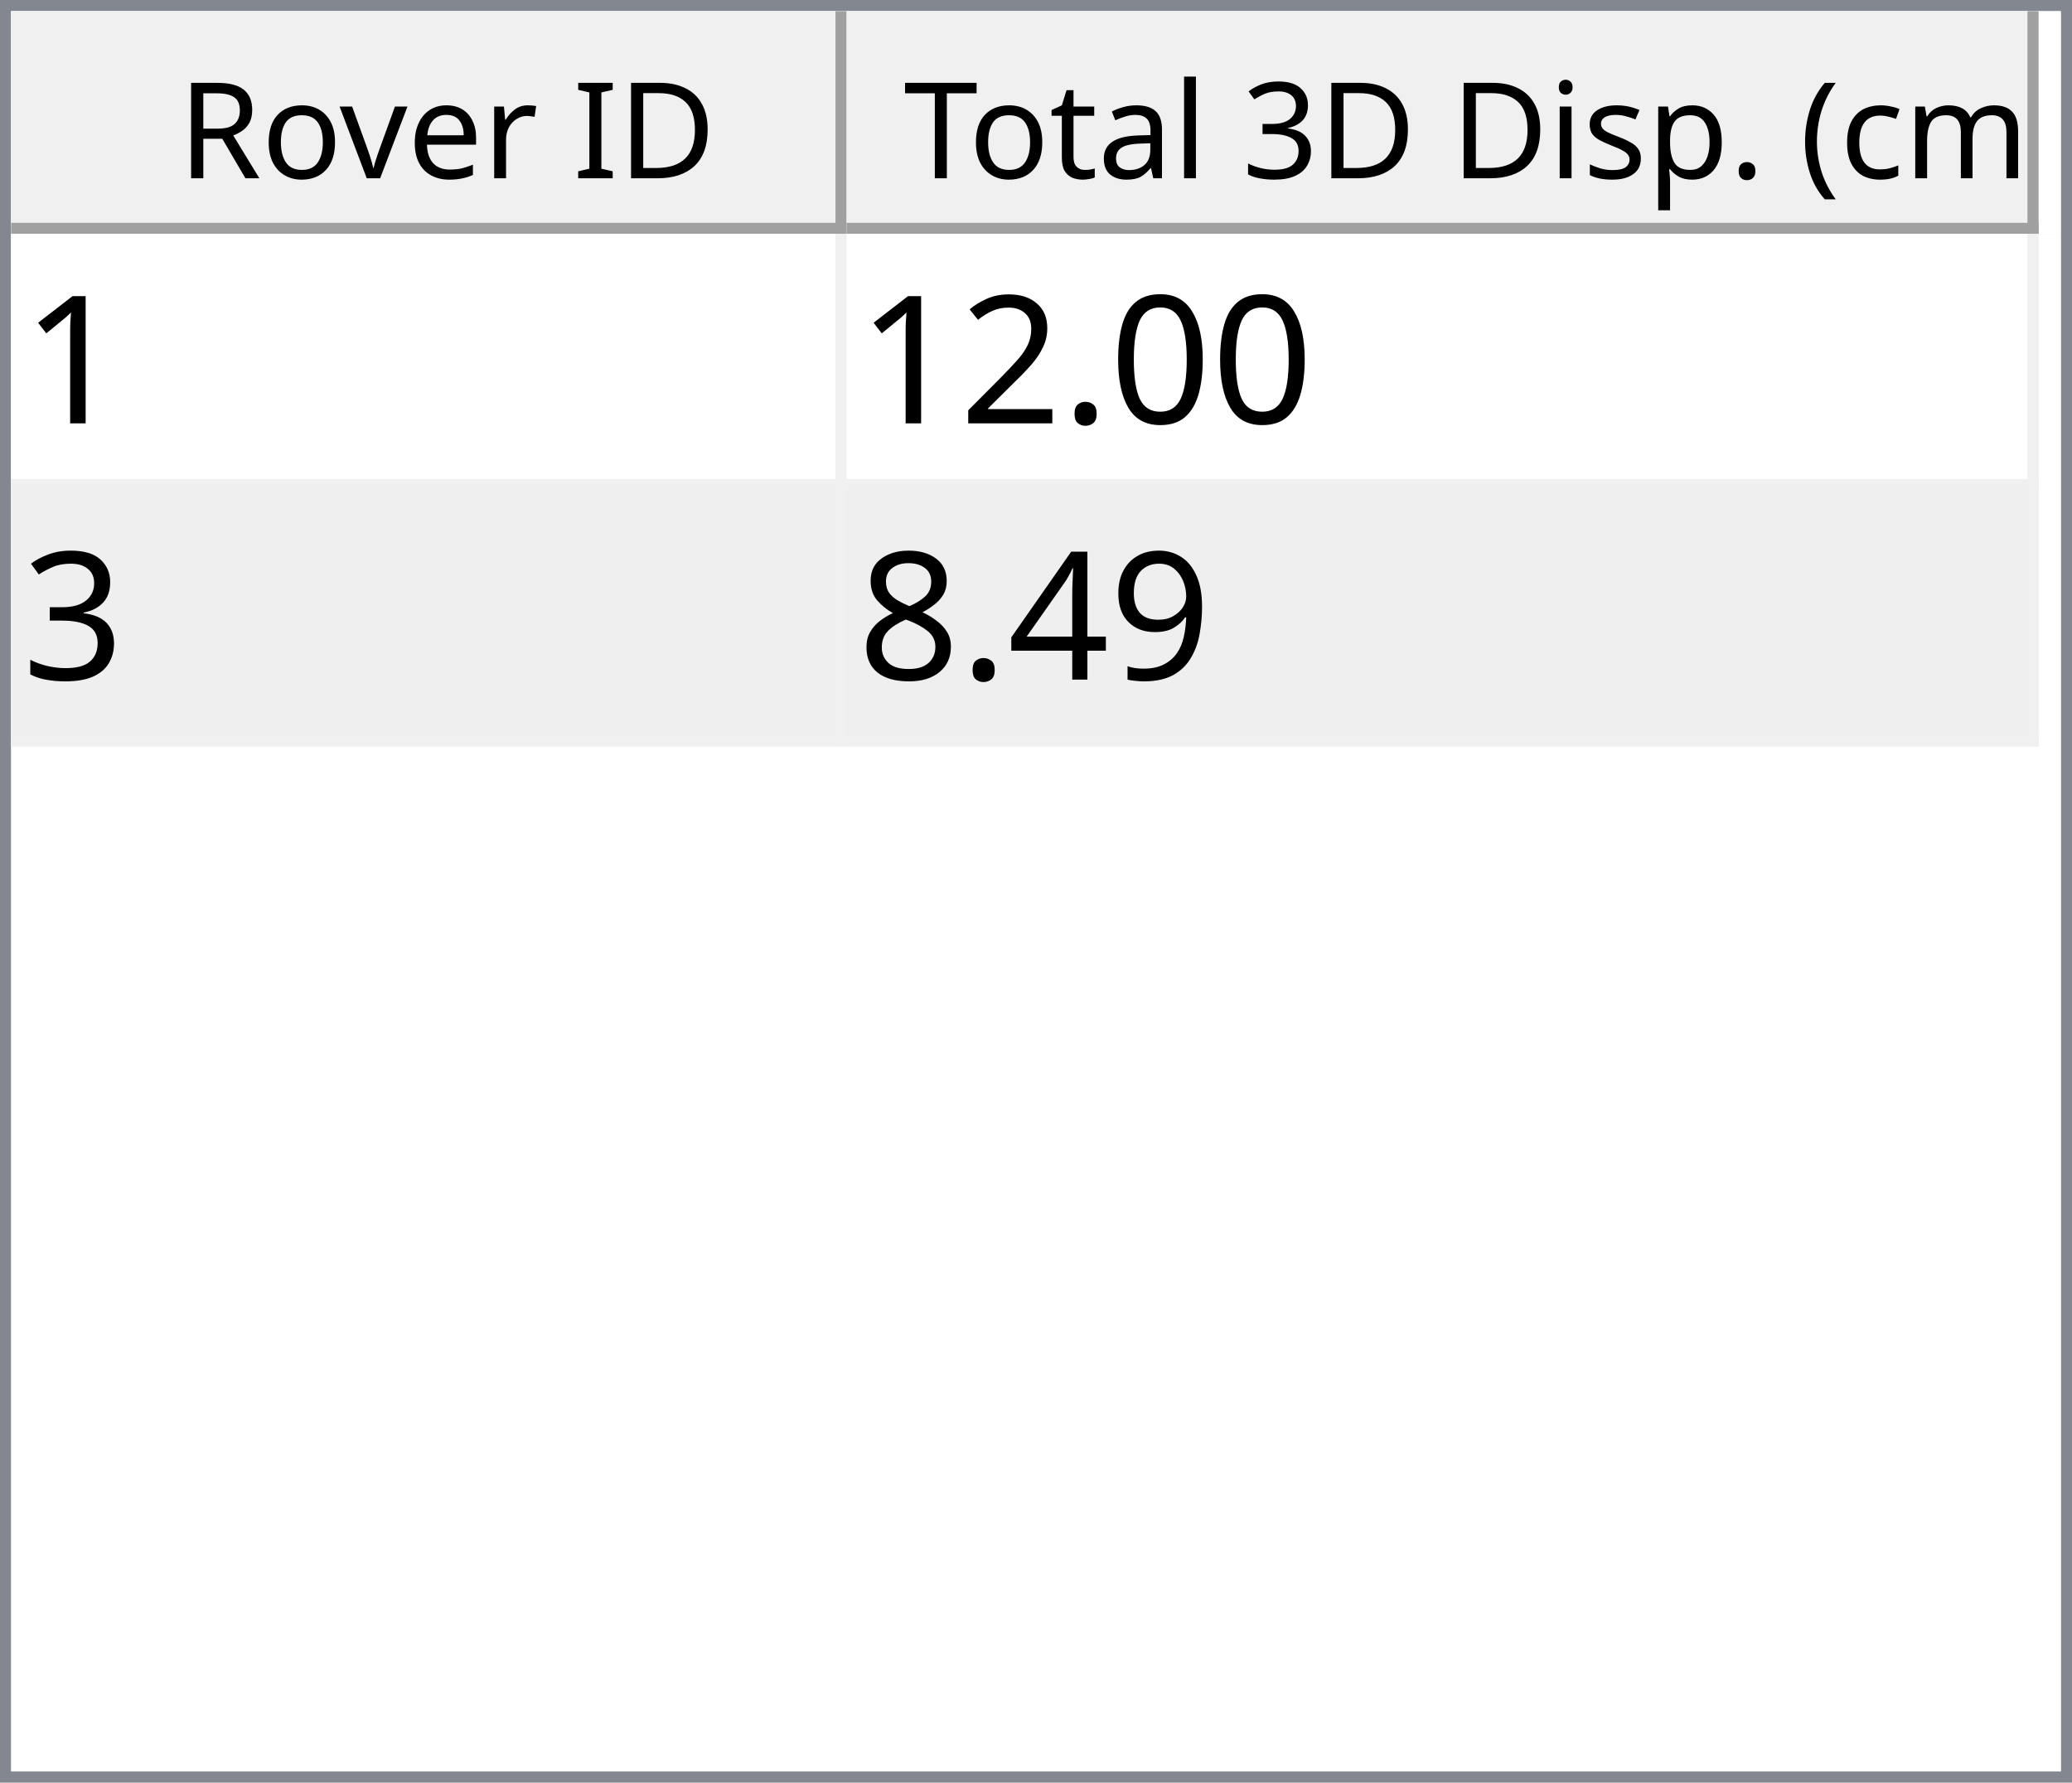
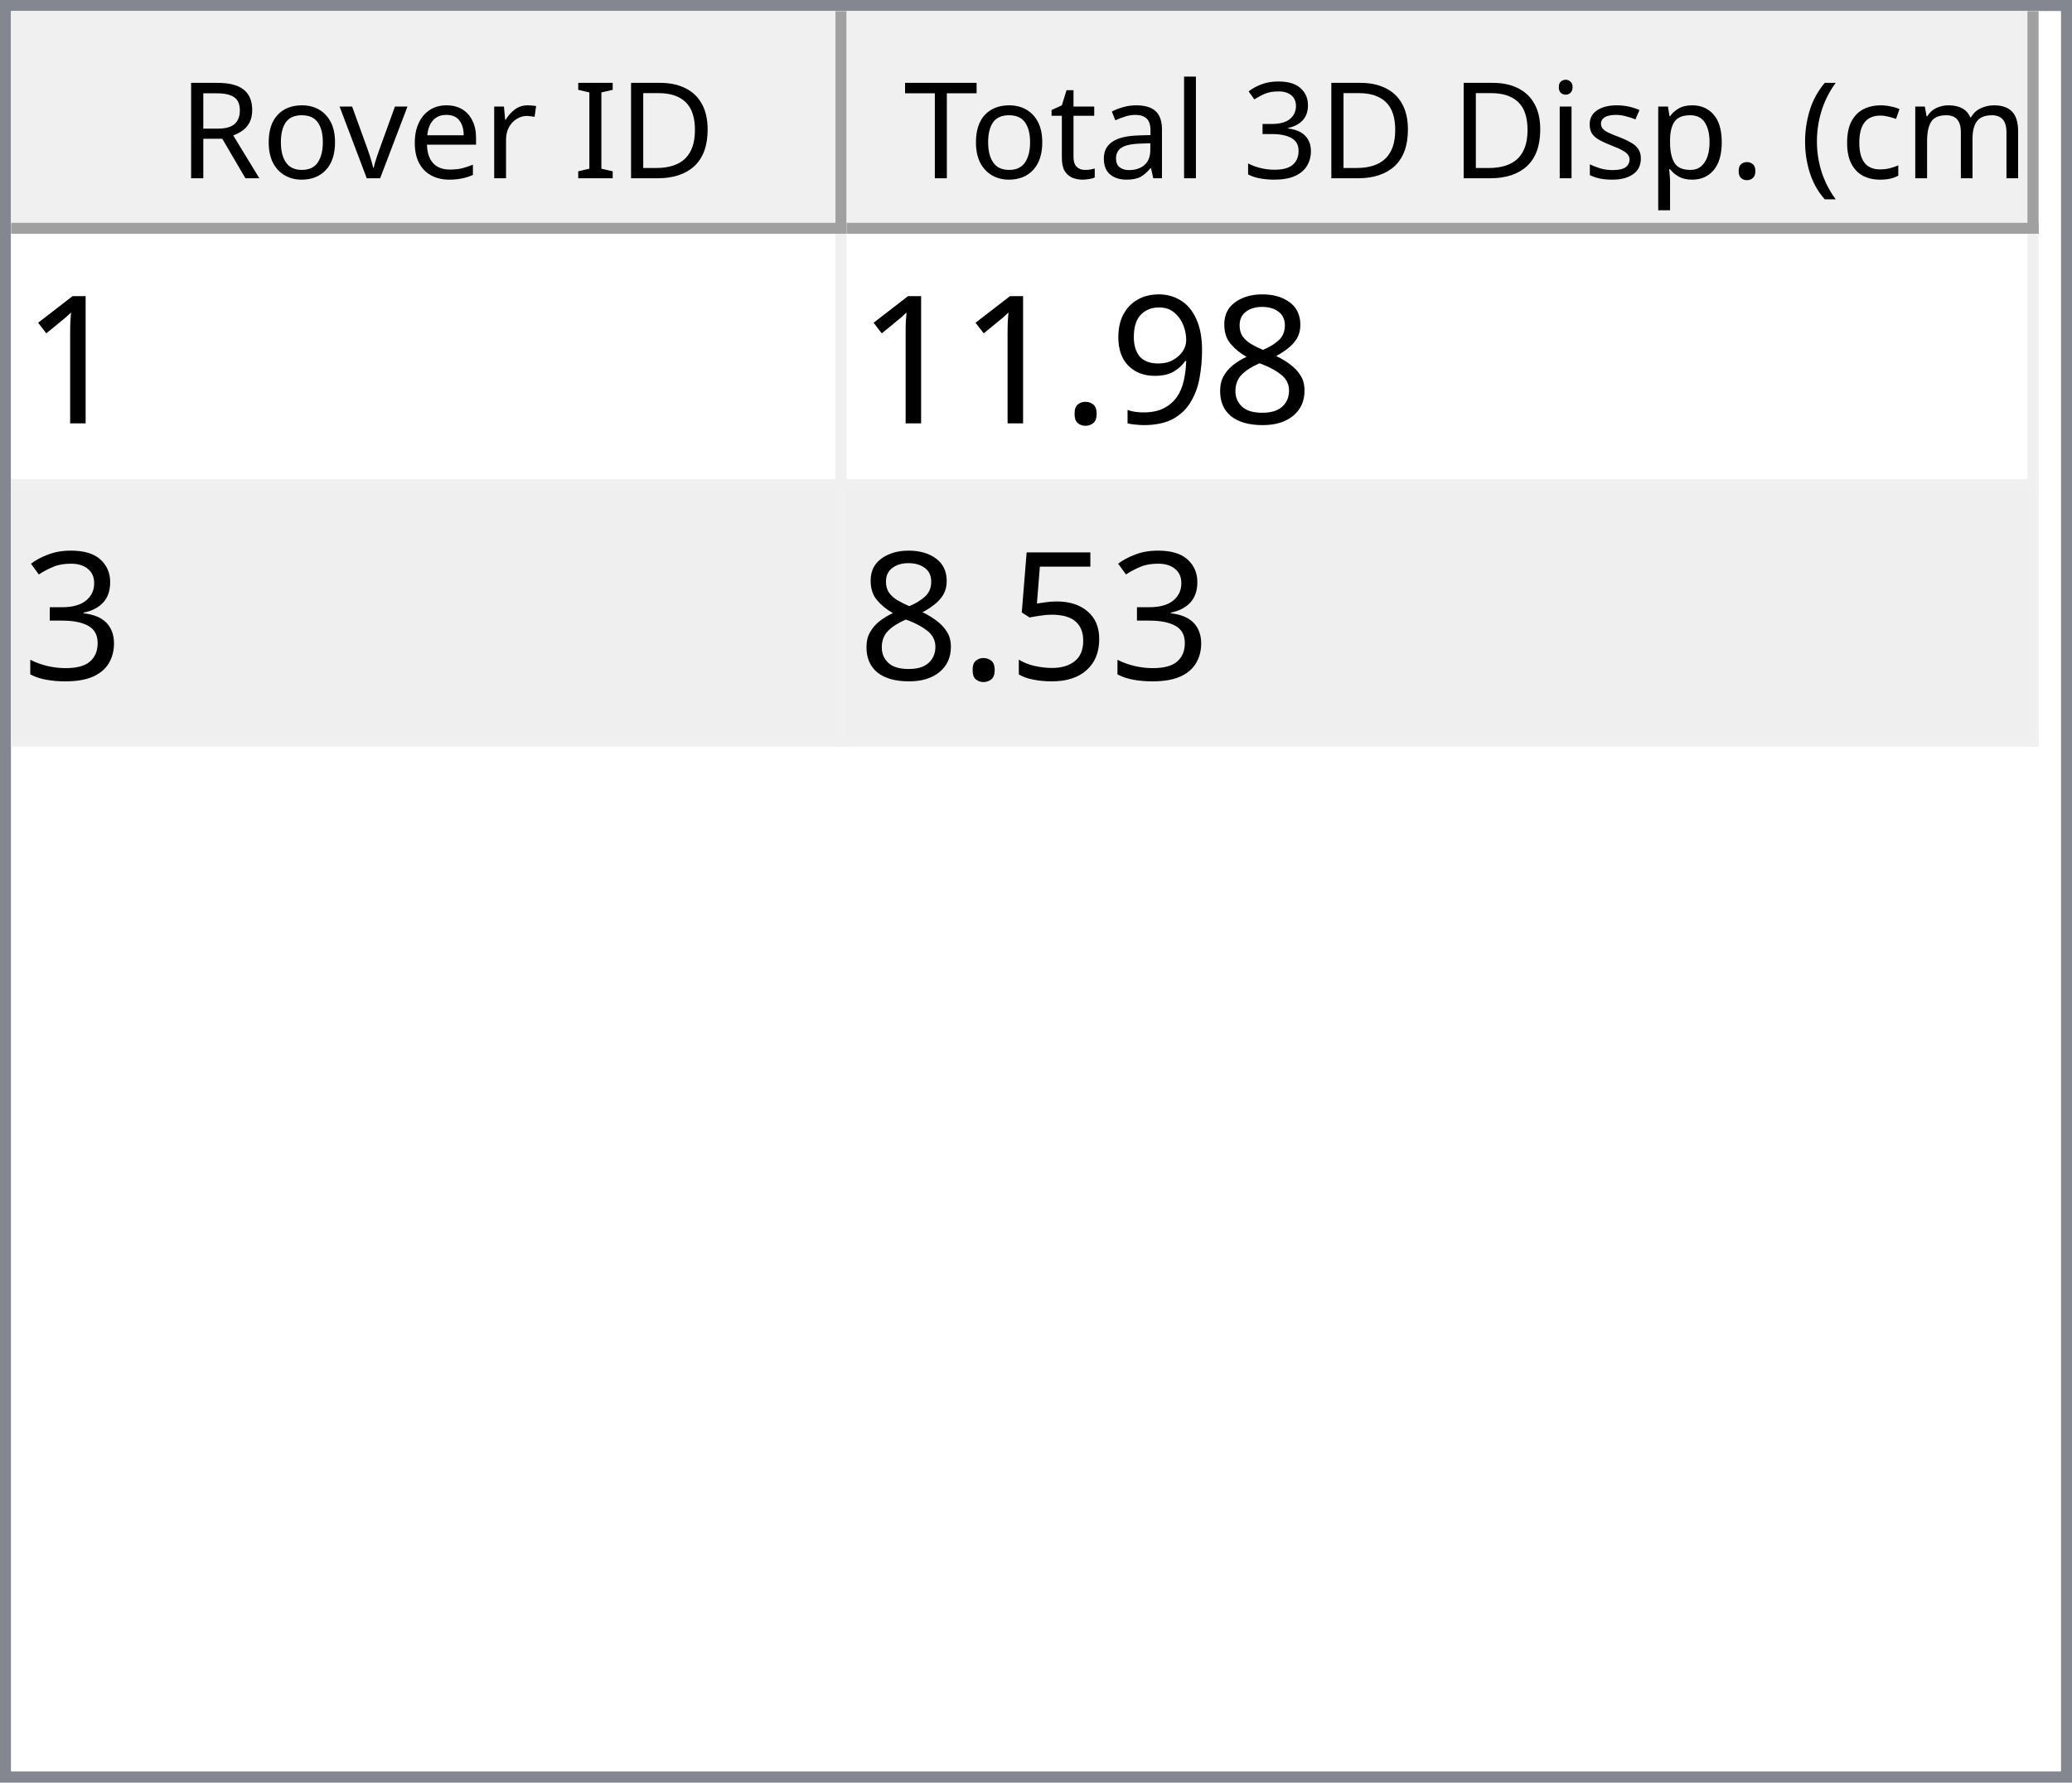
<svg xmlns="http://www.w3.org/2000/svg" style="fill-opacity:1; color-rendering:auto; color-interpolation:auto; text-rendering:auto; stroke:black; stroke-linecap:square; stroke-miterlimit:10; shape-rendering:auto; stroke-opacity:1; fill:black; stroke-dasharray:none; font-weight:normal; stroke-width:1; font-family:'Dialog'; font-style:normal; stroke-linejoin:miter; font-size:12px; stroke-dashoffset:0; image-rendering:auto;" width="186" height="160">
  <defs id="genericDefs" />
  <g>
    <defs id="defs1">
      <clipPath clipPathUnits="userSpaceOnUse" id="clipPath1">
        <path d="M0 0 L186 0 L186 160 L0 160 L0 0 Z" />
      </clipPath>
      <clipPath clipPathUnits="userSpaceOnUse" id="clipPath2">
        <path d="M0 0 L0 160 L186 160 L186 0 Z" />
      </clipPath>
      <clipPath clipPathUnits="userSpaceOnUse" id="clipPath3">
        <path d="M0 0 L0 20 L184 20 L184 0 Z" />
      </clipPath>
      <clipPath clipPathUnits="userSpaceOnUse" id="clipPath4">
        <path d="M0 0 L0 20 L75 20 L75 0 Z" />
      </clipPath>
      <clipPath clipPathUnits="userSpaceOnUse" id="clipPath5">
        <path d="M1 1 L1 19 L74 19 L74 1 Z" />
      </clipPath>
      <clipPath clipPathUnits="userSpaceOnUse" id="clipPath6">
        <path d="M0 0 L0 18 L73 18 L73 0 Z" />
      </clipPath>
      <clipPath clipPathUnits="userSpaceOnUse" id="clipPath7">
        <path d="M-0.5 -0.5 L-0.5 19.5 L74.5 19.5 L74.5 -0.5 Z" />
      </clipPath>
      <clipPath clipPathUnits="userSpaceOnUse" id="clipPath8">
        <path d="M0 0 L0 20 L107 20 L107 0 Z" />
      </clipPath>
      <clipPath clipPathUnits="userSpaceOnUse" id="clipPath9">
        <path d="M1 1 L1 19 L106 19 L106 1 Z" />
      </clipPath>
      <clipPath clipPathUnits="userSpaceOnUse" id="clipPath10">
        <path d="M0 0 L0 18 L105 18 L105 0 Z" />
      </clipPath>
      <clipPath clipPathUnits="userSpaceOnUse" id="clipPath11">
        <path d="M-0.5 -0.5 L-0.5 19.5 L106.5 19.5 L106.5 -0.5 Z" />
      </clipPath>
      <clipPath clipPathUnits="userSpaceOnUse" id="clipPath12">
        <path d="M0 0 L0 138 L184 138 L184 0 Z" />
      </clipPath>
      <clipPath clipPathUnits="userSpaceOnUse" id="clipPath13">
        <path d="M0 0 L0 46 L182 46 L182 0 Z" />
      </clipPath>
      <clipPath clipPathUnits="userSpaceOnUse" id="clipPath14">
        <path d="M-0.5 -0.5 L-0.5 45.5 L181.5 45.5 L181.5 -0.5 Z" />
      </clipPath>
      <clipPath clipPathUnits="userSpaceOnUse" id="clipPath15">
        <path d="M0 0 L0 22 L74 22 L74 0 Z" />
      </clipPath>
      <clipPath clipPathUnits="userSpaceOnUse" id="clipPath16">
        <path d="M0 0 L0 22 L106 22 L106 0 Z" />
      </clipPath>
      <font horiz-adv-x="64.551" id="font1">
        <font-face ascent="107.91" descent="25.098" units-per-em="100" style="font-style:normal; font-family:Segoe UI; font-weight:normal;" />
        <missing-glyph horiz-adv-x="64.551" d="M8.109 0 L8.109 68.266 L56.453 68.266 L56.453 0 L8.109 0 ZM15.328 7.234 L49.219 7.234 L49.219 61.031 L15.328 61.031 L15.328 7.234 Z" />
        <glyph unicode="D" horiz-adv-x="70.117" d="M9.188 0 L9.188 70.016 L28.516 70.016 Q65.531 70.016 65.531 35.891 Q65.531 19.672 55.25 9.836 Q44.969 0 27.734 0 L9.188 0 ZM17.391 62.594 L17.391 7.422 L27.828 7.422 Q41.609 7.422 49.273 14.797 Q56.938 22.172 56.938 35.688 Q56.938 62.594 28.328 62.594 L17.391 62.594 Z" />
        <glyph unicode="I" horiz-adv-x="26.611" d="M17.391 0 L9.188 0 L9.188 70.016 L17.391 70.016 L17.391 0 Z" />
        <glyph unicode=" " horiz-adv-x="27.393" d="" />
        <glyph unicode="r" horiz-adv-x="34.766" d="M34.188 41.891 Q32.078 43.5 28.125 43.5 Q23 43.5 19.555 38.672 Q16.109 33.844 16.109 25.484 L16.109 0 L8.109 0 L8.109 50 L16.109 50 L16.109 39.703 L16.312 39.703 Q18.016 44.969 21.531 47.922 Q25.047 50.875 29.391 50.875 Q32.516 50.875 34.188 50.203 L34.188 41.891 Z" />
        <glyph unicode="e" horiz-adv-x="52.295" d="M48.297 23 L12.984 23 Q13.188 14.656 17.484 10.109 Q21.781 5.562 29.297 5.562 Q37.75 5.562 44.828 11.141 L44.828 3.609 Q38.234 -1.172 27.391 -1.172 Q16.797 -1.172 10.742 5.641 Q4.688 12.453 4.688 24.812 Q4.688 36.469 11.305 43.82 Q17.922 51.172 27.734 51.172 Q37.547 51.172 42.922 44.828 Q48.297 38.484 48.297 27.203 L48.297 23 ZM40.094 29.781 Q40.047 36.719 36.75 40.578 Q33.453 44.438 27.594 44.438 Q21.922 44.438 17.969 40.383 Q14.016 36.328 13.094 29.781 L40.094 29.781 Z" />
        <glyph unicode="v" horiz-adv-x="47.9" d="M47.406 50 L27.484 0 L19.625 0 L0.688 50 L9.469 50 L22.172 13.672 Q23.578 9.672 23.922 6.688 L24.125 6.688 Q24.609 10.453 25.688 13.484 L38.969 50 L47.406 50 Z" />
        <glyph unicode="o" horiz-adv-x="58.594" d="M29 -1.172 Q17.922 -1.172 11.305 5.836 Q4.688 12.844 4.688 24.422 Q4.688 37.016 11.57 44.094 Q18.453 51.172 30.172 51.172 Q41.359 51.172 47.633 44.289 Q53.906 37.406 53.906 25.203 Q53.906 13.234 47.141 6.031 Q40.375 -1.172 29 -1.172 ZM29.594 44.438 Q21.875 44.438 17.383 39.188 Q12.891 33.938 12.891 24.703 Q12.891 15.828 17.43 10.695 Q21.969 5.562 29.594 5.562 Q37.359 5.562 41.531 10.594 Q45.703 15.625 45.703 24.906 Q45.703 34.281 41.531 39.359 Q37.359 44.438 29.594 44.438 Z" />
        <glyph unicode="R" horiz-adv-x="59.814" d="M59.375 0 L49.609 0 L37.891 19.625 Q36.281 22.359 34.766 24.289 Q33.25 26.219 31.664 27.438 Q30.078 28.656 28.25 29.219 Q26.422 29.781 24.125 29.781 L17.391 29.781 L17.391 0 L9.188 0 L9.188 70.016 L30.078 70.016 Q34.672 70.016 38.555 68.867 Q42.438 67.719 45.289 65.375 Q48.141 63.031 49.758 59.547 Q51.375 56.062 51.375 51.375 Q51.375 47.703 50.273 44.656 Q49.172 41.609 47.148 39.211 Q45.125 36.812 42.266 35.133 Q39.406 33.453 35.844 32.516 L35.844 32.328 Q37.594 31.547 38.891 30.547 Q40.188 29.547 41.359 28.18 Q42.531 26.812 43.68 25.078 Q44.828 23.344 46.234 21.047 L59.375 0 ZM17.391 62.594 L17.391 37.203 L28.516 37.203 Q31.594 37.203 34.203 38.133 Q36.812 39.062 38.719 40.797 Q40.625 42.531 41.703 45.047 Q42.781 47.562 42.781 50.688 Q42.781 56.297 39.141 59.445 Q35.5 62.594 28.609 62.594 L17.391 62.594 Z" />
        <glyph unicode=")" horiz-adv-x="30.176" d="M8.297 -15.922 L1.172 -15.922 Q16.406 2.344 16.406 26.812 Q16.406 51.469 1.078 70.016 L8.297 70.016 Q23.531 52.156 23.531 26.703 Q23.531 1.375 8.297 -15.922 Z" />
        <glyph unicode="m" horiz-adv-x="86.133" d="M79.109 0 L71.094 0 L71.094 28.719 Q71.094 37.016 68.531 40.727 Q65.969 44.438 59.906 44.438 Q54.781 44.438 51.195 39.75 Q47.609 35.062 47.609 28.516 L47.609 0 L39.594 0 L39.594 29.688 Q39.594 44.438 28.219 44.438 Q22.953 44.438 19.531 40.016 Q16.109 35.594 16.109 28.516 L16.109 0 L8.109 0 L8.109 50 L16.109 50 L16.109 42.094 L16.312 42.094 Q21.625 51.172 31.844 51.172 Q36.969 51.172 40.773 48.312 Q44.578 45.453 46 40.828 Q51.562 51.172 62.594 51.172 Q79.109 51.172 79.109 30.812 L79.109 0 Z" />
        <glyph unicode="c" horiz-adv-x="46.191" d="M42.188 2.297 Q36.422 -1.172 28.516 -1.172 Q17.828 -1.172 11.258 5.789 Q4.688 12.75 4.688 23.828 Q4.688 36.188 11.766 43.68 Q18.844 51.172 30.672 51.172 Q37.25 51.172 42.281 48.734 L42.281 40.531 Q36.719 44.438 30.375 44.438 Q22.703 44.438 17.797 38.945 Q12.891 33.453 12.891 24.516 Q12.891 15.719 17.508 10.641 Q22.125 5.562 29.891 5.562 Q36.422 5.562 42.188 9.906 L42.188 2.297 Z" />
        <glyph unicode="(" horiz-adv-x="30.176" d="M29.109 -15.922 L21.969 -15.922 Q6.844 1.375 6.844 26.703 Q6.844 52.156 21.969 70.016 L29.203 70.016 Q13.875 51.469 13.875 26.812 Q13.875 2.344 29.109 -15.922 Z" />
        <glyph unicode="." horiz-adv-x="21.68" d="M10.891 -1.078 Q8.641 -1.078 7.055 0.539 Q5.469 2.156 5.469 4.391 Q5.469 6.641 7.055 8.273 Q8.641 9.906 10.891 9.906 Q13.188 9.906 14.797 8.273 Q16.406 6.641 16.406 4.391 Q16.406 2.156 14.797 0.539 Q13.188 -1.078 10.891 -1.078 Z" />
        <glyph unicode="p" horiz-adv-x="58.789" d="M16.312 7.234 L16.109 7.234 L16.109 -23 L8.109 -23 L8.109 50 L16.109 50 L16.109 41.219 L16.312 41.219 Q22.219 51.172 33.594 51.172 Q43.266 51.172 48.688 44.461 Q54.109 37.75 54.109 26.469 Q54.109 13.922 48 6.375 Q41.891 -1.172 31.297 -1.172 Q21.578 -1.172 16.312 7.234 ZM16.109 27.391 L16.109 20.406 Q16.109 14.203 20.141 9.883 Q24.172 5.562 30.375 5.562 Q37.641 5.562 41.773 11.133 Q45.906 16.703 45.906 26.609 Q45.906 34.969 42.047 39.703 Q38.188 44.438 31.594 44.438 Q24.609 44.438 20.359 39.578 Q16.109 34.719 16.109 27.391 Z" />
        <glyph unicode="s" horiz-adv-x="42.432" d="M5.078 1.812 L5.078 10.406 Q11.625 5.562 19.484 5.562 Q30.031 5.562 30.031 12.594 Q30.031 14.594 29.125 15.992 Q28.219 17.391 26.68 18.461 Q25.141 19.531 23.07 20.383 Q21 21.234 18.609 22.172 Q15.281 23.484 12.766 24.828 Q10.25 26.172 8.57 27.859 Q6.891 29.547 6.031 31.695 Q5.172 33.844 5.172 36.719 Q5.172 40.234 6.789 42.945 Q8.406 45.656 11.086 47.484 Q13.766 49.312 17.211 50.242 Q20.656 51.172 24.312 51.172 Q30.812 51.172 35.938 48.922 L35.938 40.828 Q30.422 44.438 23.25 44.438 Q21 44.438 19.195 43.922 Q17.391 43.406 16.094 42.477 Q14.797 41.547 14.086 40.258 Q13.375 38.969 13.375 37.406 Q13.375 35.453 14.086 34.133 Q14.797 32.812 16.164 31.789 Q17.531 30.766 19.484 29.938 Q21.438 29.109 23.922 28.125 Q27.25 26.859 29.883 25.516 Q32.516 24.172 34.375 22.484 Q36.234 20.797 37.234 18.602 Q38.234 16.406 38.234 13.375 Q38.234 9.672 36.602 6.938 Q34.969 4.203 32.234 2.398 Q29.5 0.594 25.93 -0.289 Q22.359 -1.172 18.453 -1.172 Q10.75 -1.172 5.078 1.812 Z" />
        <glyph unicode="i" horiz-adv-x="24.219" d="M12.203 62.703 Q10.062 62.703 8.547 64.164 Q7.031 65.625 7.031 67.875 Q7.031 70.125 8.547 71.609 Q10.062 73.094 12.203 73.094 Q14.406 73.094 15.945 71.609 Q17.484 70.125 17.484 67.875 Q17.484 65.719 15.945 64.211 Q14.406 62.703 12.203 62.703 ZM16.109 0 L8.109 0 L8.109 50 L16.109 50 L16.109 0 Z" />
        <glyph unicode="3" horiz-adv-x="53.906" d="M46.531 19.828 Q46.531 15.094 44.75 11.211 Q42.969 7.328 39.719 4.57 Q36.469 1.812 31.93 0.297 Q27.391 -1.219 21.922 -1.219 Q11.922 -1.219 6 2.594 L6 11.188 Q13.094 5.609 22.219 5.609 Q25.875 5.609 28.828 6.539 Q31.781 7.469 33.906 9.227 Q36.031 10.984 37.18 13.477 Q38.328 15.969 38.328 19.094 Q38.328 32.812 18.797 32.812 L12.984 32.812 L12.984 39.594 L18.5 39.594 Q35.797 39.594 35.797 52.484 Q35.797 64.406 22.609 64.406 Q15.188 64.406 8.688 59.422 L8.688 67.188 Q15.375 71.188 24.609 71.188 Q29 71.188 32.57 69.969 Q36.141 68.75 38.68 66.555 Q41.219 64.359 42.609 61.281 Q44 58.203 44 54.5 Q44 40.672 30.031 36.719 L30.031 36.531 Q33.594 36.141 36.625 34.797 Q39.656 33.453 41.852 31.305 Q44.047 29.156 45.289 26.25 Q46.531 23.344 46.531 19.828 Z" />
        <glyph unicode="l" horiz-adv-x="24.219" d="M16.109 0 L8.109 0 L8.109 74.031 L16.109 74.031 L16.109 0 Z" />
        <glyph unicode="a" horiz-adv-x="50.879" d="M43.891 0 L35.891 0 L35.891 7.812 L35.688 7.812 Q30.469 -1.172 20.312 -1.172 Q12.844 -1.172 8.617 2.781 Q4.391 6.734 4.391 13.281 Q4.391 27.297 20.906 29.594 L35.891 31.688 Q35.891 44.438 25.594 44.438 Q16.547 44.438 9.281 38.281 L9.281 46.484 Q16.656 51.172 26.266 51.172 Q43.891 51.172 43.891 32.516 L43.891 0 ZM35.891 25.297 L23.828 23.641 Q18.266 22.859 15.43 20.875 Q12.594 18.891 12.594 13.875 Q12.594 10.203 15.211 7.883 Q17.828 5.562 22.172 5.562 Q28.125 5.562 32.008 9.742 Q35.891 13.922 35.891 20.312 L35.891 25.297 Z" />
        <glyph unicode="t" horiz-adv-x="33.887" d="M31.297 0.484 Q28.469 -1.078 23.828 -1.078 Q10.688 -1.078 10.688 13.578 L10.688 43.172 L2.094 43.172 L2.094 50 L10.688 50 L10.688 62.203 L18.703 64.797 L18.703 50 L31.297 50 L31.297 43.172 L18.703 43.172 L18.703 14.984 Q18.703 9.969 20.414 7.82 Q22.125 5.672 26.078 5.672 Q29.109 5.672 31.297 7.328 L31.297 0.484 Z" />
        <glyph unicode="T" horiz-adv-x="52.393" d="M50.594 62.594 L30.375 62.594 L30.375 0 L22.172 0 L22.172 62.594 L2 62.594 L2 70.016 L50.594 70.016 L50.594 62.594 Z" />
      </font>
      <font horiz-adv-x="75.0" id="font2">
        <font-face ascent="100.537" descent="21.973" units-per-em="100" style="font-style:normal; font-family:sans-serif; font-weight:normal;" />
        <missing-glyph horiz-adv-x="75.0" d="M12.5 0 L12.5 62.5 L62.5 62.5 L62.5 0 L12.5 0 ZM14.062 1.562 L60.938 1.562 L60.938 60.938 L14.062 60.938 L14.062 1.562 Z" />
        <glyph unicode="1" horiz-adv-x="55.615" d="M37.25 0 L28.469 0 L28.469 56 Q25.297 52.984 20.141 49.953 Q14.984 46.922 10.891 45.406 L10.891 53.906 Q18.266 57.375 23.781 62.305 Q29.297 67.234 31.594 71.875 L37.25 71.875 L37.25 0 Z" />
-         <glyph unicode="0" horiz-adv-x="55.615" d="M4.156 35.297 Q4.156 48 6.766 55.742 Q9.375 63.484 14.523 67.68 Q19.672 71.875 27.484 71.875 Q33.25 71.875 37.594 69.555 Q41.938 67.234 44.773 62.867 Q47.609 58.5 49.219 52.227 Q50.828 45.953 50.828 35.297 Q50.828 22.703 48.242 14.969 Q45.656 7.234 40.508 3.008 Q35.359 -1.219 27.484 -1.219 Q17.141 -1.219 11.234 6.203 Q4.156 15.141 4.156 35.297 ZM13.188 35.297 Q13.188 17.672 17.312 11.836 Q21.438 6 27.484 6 Q33.547 6 37.672 11.859 Q41.797 17.719 41.797 35.297 Q41.797 52.984 37.672 58.789 Q33.547 64.594 27.391 64.594 Q21.344 64.594 17.719 59.469 Q13.188 52.938 13.188 35.297 Z" />
+         <glyph unicode="8" horiz-adv-x="55.615" d="M17.672 38.812 Q12.203 40.828 9.57 44.539 Q6.938 48.25 6.938 53.422 Q6.938 61.234 12.555 66.555 Q18.172 71.875 27.484 71.875 Q36.859 71.875 42.578 66.43 Q48.297 60.984 48.297 53.172 Q48.297 48.188 45.68 44.508 Q43.062 40.828 37.75 38.812 Q44.344 36.672 47.781 31.883 Q51.219 27.094 51.219 20.453 Q51.219 11.281 44.727 5.031 Q38.234 -1.219 27.641 -1.219 Q17.047 -1.219 10.547 5.055 Q4.047 11.328 4.047 20.703 Q4.047 27.688 7.594 32.398 Q11.141 37.109 17.672 38.812 ZM15.922 53.719 Q15.922 48.641 19.195 45.414 Q22.469 42.188 27.688 42.188 Q32.766 42.188 36.016 45.383 Q39.266 48.578 39.266 53.219 Q39.266 58.062 35.914 61.359 Q32.562 64.656 27.594 64.656 Q22.562 64.656 19.242 61.43 Q15.922 58.203 15.922 53.719 ZM13.094 20.656 Q13.094 16.891 14.875 13.375 Q16.656 9.859 20.172 7.93 Q23.688 6 27.734 6 Q34.031 6 38.133 10.055 Q42.234 14.109 42.234 20.359 Q42.234 26.703 38.016 30.859 Q33.797 35.016 27.438 35.016 Q21.234 35.016 17.164 30.914 Q13.094 26.812 13.094 20.656 Z" />
+         <glyph unicode="9" horiz-adv-x="55.615" d="M5.469 16.547 L13.922 17.328 Q14.984 11.375 18.016 8.688 Q21.047 6 25.781 6 Q29.828 6 32.883 7.859 Q35.938 9.719 37.891 12.82 Q39.844 15.922 41.164 21.195 Q42.484 26.469 42.484 31.938 Q42.484 32.516 42.438 33.688 Q39.797 29.5 35.234 26.883 Q30.672 24.266 25.344 24.266 Q16.453 24.266 10.305 30.711 Q4.156 37.156 4.156 47.703 Q4.156 58.594 10.578 65.234 Q17 71.875 26.656 71.875 Q33.641 71.875 39.43 68.117 Q45.219 64.359 48.219 57.398 Q51.219 50.438 51.219 37.25 Q51.219 23.531 48.242 15.406 Q45.266 7.281 39.383 3.031 Q33.5 -1.219 25.594 -1.219 Q17.188 -1.219 11.867 3.445 Q6.547 8.109 5.469 16.547 ZM41.453 48.141 Q41.453 55.719 37.43 60.156 Q33.406 64.594 27.734 64.594 Q21.875 64.594 17.531 59.812 Q13.188 55.031 13.188 47.406 Q13.188 40.578 17.312 36.305 Q21.438 32.031 27.484 32.031 Q33.594 32.031 37.523 36.305 Q41.453 40.578 41.453 48.141 Z" />
        <glyph unicode="." horiz-adv-x="27.783" d="M9.078 0 L9.078 10.016 L19.094 10.016 L19.094 0 L9.078 0 Z" />
-         <glyph unicode="2" horiz-adv-x="55.615" d="M50.344 8.453 L50.344 0 L3.031 0 Q2.938 3.172 4.047 6.109 Q5.859 10.938 9.836 15.625 Q13.812 20.312 21.344 26.469 Q33.016 36.031 37.117 41.625 Q41.219 47.219 41.219 52.203 Q41.219 57.422 37.477 61.008 Q33.734 64.594 27.734 64.594 Q21.391 64.594 17.578 60.789 Q13.766 56.984 13.719 50.25 L4.688 51.172 Q5.609 61.281 11.664 66.578 Q17.719 71.875 27.938 71.875 Q38.234 71.875 44.242 66.164 Q50.25 60.453 50.25 52 Q50.25 47.703 48.492 43.555 Q46.734 39.406 42.656 34.812 Q38.578 30.219 29.109 22.219 Q21.188 15.578 18.945 13.211 Q16.703 10.844 15.234 8.453 L50.344 8.453 Z" />
        <glyph unicode="3" horiz-adv-x="55.615" d="M4.203 18.891 L12.984 20.062 Q14.5 12.594 18.141 9.297 Q21.781 6 27 6 Q33.203 6 37.477 10.297 Q41.75 14.594 41.75 20.953 Q41.75 27 37.797 30.93 Q33.844 34.859 27.734 34.859 Q25.25 34.859 21.531 33.891 L22.516 41.609 Q23.391 41.5 23.922 41.5 Q29.547 41.5 34.039 44.43 Q38.531 47.359 38.531 53.469 Q38.531 58.297 35.258 61.477 Q31.984 64.656 26.812 64.656 Q21.688 64.656 18.266 61.43 Q14.844 58.203 13.875 51.766 L5.078 53.328 Q6.688 62.156 12.398 67.016 Q18.109 71.875 26.609 71.875 Q32.469 71.875 37.398 69.359 Q42.328 66.844 44.945 62.5 Q47.562 58.156 47.562 53.266 Q47.562 48.641 45.07 44.828 Q42.578 41.016 37.703 38.766 Q44.047 37.312 47.562 32.695 Q51.078 28.078 51.078 21.141 Q51.078 11.766 44.242 5.25 Q37.406 -1.266 26.953 -1.266 Q17.531 -1.266 11.305 4.352 Q5.078 9.969 4.203 18.891 Z" />
-         <glyph unicode="9" horiz-adv-x="55.615" d="M5.469 16.547 L13.922 17.328 Q14.984 11.375 18.016 8.688 Q21.047 6 25.781 6 Q29.828 6 32.883 7.859 Q35.938 9.719 37.891 12.82 Q39.844 15.922 41.164 21.195 Q42.484 26.469 42.484 31.938 Q42.484 32.516 42.438 33.688 Q39.797 29.5 35.234 26.883 Q30.672 24.266 25.344 24.266 Q16.453 24.266 10.305 30.711 Q4.156 37.156 4.156 47.703 Q4.156 58.594 10.578 65.234 Q17 71.875 26.656 71.875 Q33.641 71.875 39.43 68.117 Q45.219 64.359 48.219 57.398 Q51.219 50.438 51.219 37.25 Q51.219 23.531 48.242 15.406 Q45.266 7.281 39.383 3.031 Q33.5 -1.219 25.594 -1.219 Q17.188 -1.219 11.867 3.445 Q6.547 8.109 5.469 16.547 ZM41.453 48.141 Q41.453 55.719 37.43 60.156 Q33.406 64.594 27.734 64.594 Q21.875 64.594 17.531 59.812 Q13.188 55.031 13.188 47.406 Q13.188 40.578 17.312 36.305 Q21.438 32.031 27.484 32.031 Q33.594 32.031 37.523 36.305 Q41.453 40.578 41.453 48.141 Z" />
-         <glyph unicode="4" horiz-adv-x="55.615" d="M32.328 0 L32.328 17.141 L1.266 17.141 L1.266 25.203 L33.938 71.578 L41.109 71.578 L41.109 25.203 L50.781 25.203 L50.781 17.141 L41.109 17.141 L41.109 0 L32.328 0 ZM32.328 25.203 L32.328 57.469 L9.906 25.203 L32.328 25.203 Z" />
-         <glyph unicode="8" horiz-adv-x="55.615" d="M17.672 38.812 Q12.203 40.828 9.57 44.539 Q6.938 48.25 6.938 53.422 Q6.938 61.234 12.555 66.555 Q18.172 71.875 27.484 71.875 Q36.859 71.875 42.578 66.43 Q48.297 60.984 48.297 53.172 Q48.297 48.188 45.68 44.508 Q43.062 40.828 37.75 38.812 Q44.344 36.672 47.781 31.883 Q51.219 27.094 51.219 20.453 Q51.219 11.281 44.727 5.031 Q38.234 -1.219 27.641 -1.219 Q17.047 -1.219 10.547 5.055 Q4.047 11.328 4.047 20.703 Q4.047 27.688 7.594 32.398 Q11.141 37.109 17.672 38.812 ZM15.922 53.719 Q15.922 48.641 19.195 45.414 Q22.469 42.188 27.688 42.188 Q32.766 42.188 36.016 45.383 Q39.266 48.578 39.266 53.219 Q39.266 58.062 35.914 61.359 Q32.562 64.656 27.594 64.656 Q22.562 64.656 19.242 61.43 Q15.922 58.203 15.922 53.719 ZM13.094 20.656 Q13.094 16.891 14.875 13.375 Q16.656 9.859 20.172 7.93 Q23.688 6 27.734 6 Q34.031 6 38.133 10.055 Q42.234 14.109 42.234 20.359 Q42.234 26.703 38.016 30.859 Q33.797 35.016 27.438 35.016 Q21.234 35.016 17.164 30.914 Q13.094 26.812 13.094 20.656 Z" />
+         <glyph unicode="5" horiz-adv-x="55.615" d="M4.156 18.75 L13.375 19.531 Q14.406 12.797 18.141 9.398 Q21.875 6 27.156 6 Q33.5 6 37.891 10.789 Q42.281 15.578 42.281 23.484 Q42.281 31 38.062 35.352 Q33.844 39.703 27 39.703 Q22.75 39.703 19.336 37.773 Q15.922 35.844 13.969 32.766 L5.719 33.844 L12.641 70.609 L48.25 70.609 L48.25 62.203 L19.672 62.203 L15.828 42.969 Q22.266 47.469 29.344 47.469 Q38.719 47.469 45.164 40.969 Q51.609 34.469 51.609 24.266 Q51.609 14.547 45.953 7.469 Q39.062 -1.219 27.156 -1.219 Q17.391 -1.219 11.211 4.25 Q5.031 9.719 4.156 18.75 Z" />
      </font>
    </defs>
    <g style="fill:white; stroke:white;">
      <rect x="0" y="0" width="186" style="clip-path:url(#clipPath1); stroke:none;" height="160" />
    </g>
    <g style="fill:white; text-rendering:optimizeSpeed; color-rendering:optimizeSpeed; image-rendering:optimizeSpeed; shape-rendering:crispEdges; stroke:white; color-interpolation:sRGB;">
      <rect x="0" width="186" height="160" y="0" style="stroke:none;" />
      <path style="stroke:none;" d="M0 160 L186 160 L186 0 L0 0 Z" />
    </g>
    <g style="fill:rgb(240,240,240); font-family:'Segoe UI'; stroke:rgb(240,240,240);">
      <rect x="0" y="0" width="186" style="clip-path:url(#clipPath2); stroke:none;" height="160" />
    </g>
    <g style="fill:rgb(130,135,144); font-family:'Segoe UI'; stroke:rgb(130,135,144);">
      <path d="M0 0 L186 0 L186 160 L0 160 L0 0 ZM1 1 L185 1 L185 159 L1 159 L1 1 Z" style="fill-rule:evenodd; clip-path:url(#clipPath2); stroke:none;" />
    </g>
    <g style="fill:white; font-family:'Segoe UI'; stroke:white;" transform="translate(1,1)">
      <rect x="0" y="0" width="184" style="clip-path:url(#clipPath3); stroke:none;" height="20" />
    </g>
    <g style="fill:rgb(240,240,240); font-family:'Segoe UI'; stroke:rgb(240,240,240);" transform="translate(1,1)">
      <rect x="0" y="0" width="75" style="clip-path:url(#clipPath4); stroke:none;" height="20" />
    </g>
    <g style="font-family:'Segoe UI';" transform="translate(2,2)">
      <text x="14" xml:space="preserve" y="14" style="clip-path:url(#clipPath6); stroke:none;">Rover ID</text>
    </g>
    <g style="fill:rgb(160,160,160); font-family:'Segoe UI'; stroke:rgb(160,160,160); stroke-linejoin:bevel;" transform="translate(1.5,1.5)">
      <line x1="74" x2="74" y1="0" style="fill:none; clip-path:url(#clipPath7);" y2="19" />
    </g>
    <g style="fill:rgb(160,160,160); font-family:'Segoe UI'; stroke:rgb(160,160,160); stroke-linejoin:bevel;" transform="matrix(1,0,0,1,1,1) translate(0.5,0.5)">
      <line x1="0" x2="74" y1="19" style="fill:none; clip-path:url(#clipPath7);" y2="19" />
    </g>
    <g style="fill:rgb(240,240,240); font-family:'Segoe UI'; stroke:rgb(240,240,240);" transform="translate(76,1)">
      <rect x="0" y="0" width="107" style="clip-path:url(#clipPath8); stroke:none;" height="20" />
    </g>
    <g style="font-family:'Segoe UI';" transform="translate(77,2)">
      <text x="1" xml:space="preserve" y="14" style="clip-path:url(#clipPath10); stroke:none;"> Total 3D Disp. (cm)</text>
    </g>
    <g style="fill:rgb(160,160,160); font-family:'Segoe UI'; stroke:rgb(160,160,160); stroke-linejoin:bevel;" transform="translate(76.5,1.5)">
      <line x1="106" x2="106" y1="0" style="fill:none; clip-path:url(#clipPath11);" y2="19" />
    </g>
    <g style="fill:rgb(160,160,160); font-family:'Segoe UI'; stroke:rgb(160,160,160); stroke-linejoin:bevel;" transform="matrix(1,0,0,1,76,1) translate(0.5,0.5)">
      <line x1="0" x2="106" y1="19" style="fill:none; clip-path:url(#clipPath11);" y2="19" />
    </g>
    <g style="fill:white; font-family:'Segoe UI'; stroke:white;" transform="translate(1,21)">
      <rect x="0" y="0" width="184" style="clip-path:url(#clipPath12); stroke:none;" height="138" />
    </g>
    <g style="fill:rgb(240,240,240); font-size:16px; font-family:sans-serif; stroke:rgb(240,240,240);" transform="translate(1,21)">
      <rect x="0" y="0" width="182" style="clip-path:url(#clipPath13); stroke:none;" height="46" />
      <line transform="translate(0.5,0.5)" x1="0" x2="181" y1="22" style="clip-path:url(#clipPath14); fill:none; stroke-linejoin:bevel;" y2="22" />
    </g>
    <g transform="matrix(1,0,0,1,1,21) translate(0.5,0.5)" style="fill:rgb(240,240,240); font-size:16px; font-family:sans-serif; stroke:rgb(240,240,240); stroke-linejoin:bevel;">
      <line x1="0" x2="181" y1="45" style="fill:none; clip-path:url(#clipPath14);" y2="45" />
    </g>
    <g transform="matrix(1,0,0,1,1,21) translate(0.5,0.5)" style="fill:rgb(240,240,240); font-size:16px; font-family:sans-serif; stroke:rgb(240,240,240); stroke-linejoin:bevel;">
      <line x1="74" x2="74" y1="0" style="fill:none; clip-path:url(#clipPath14);" y2="45" />
    </g>
    <g transform="matrix(1,0,0,1,1,21) translate(0.5,0.5)" style="fill:rgb(240,240,240); font-size:16px; font-family:sans-serif; stroke:rgb(240,240,240); stroke-linejoin:bevel;">
      <line x1="181" x2="181" y1="0" style="fill:none; clip-path:url(#clipPath14);" y2="45" />
    </g>
    <g style="fill:white; font-size:16px; font-family:sans-serif; stroke:white;" transform="matrix(1,0,0,1,1,21)">
      <rect x="0" y="0" width="74" style="clip-path:url(#clipPath15); stroke:none;" height="22" />
      <text x="1" y="17" style="fill:black; clip-path:url(#clipPath15); stroke:none;" xml:space="preserve">1</text>
    </g>
    <g style="fill:white; font-size:16px; font-family:sans-serif; stroke:white;" transform="matrix(1,0,0,1,1,21) translate(75,0)">
      <rect x="0" y="0" width="106" style="clip-path:url(#clipPath16); stroke:none;" height="22" />
-       <text x="1" y="17" style="fill:black; clip-path:url(#clipPath16); stroke:none;" xml:space="preserve">12.00</text>
+       <text x="1" y="17" style="fill:black; clip-path:url(#clipPath16); stroke:none;" xml:space="preserve">11.98</text>
    </g>
    <g style="fill:rgb(239,239,239); font-size:16px; font-family:sans-serif; stroke:rgb(239,239,239);" transform="matrix(1,0,0,1,1,21) translate(0,23)">
      <rect x="0" y="0" width="74" style="clip-path:url(#clipPath15); stroke:none;" height="22" />
      <text x="1" y="17" style="fill:black; clip-path:url(#clipPath15); stroke:none;" xml:space="preserve">3</text>
    </g>
    <g style="fill:rgb(239,239,239); font-size:16px; font-family:sans-serif; stroke:rgb(239,239,239);" transform="matrix(1,0,0,1,1,21) translate(75,23)">
      <rect x="0" y="0" width="106" style="clip-path:url(#clipPath16); stroke:none;" height="22" />
-       <text x="1" y="17" style="fill:black; clip-path:url(#clipPath16); stroke:none;" xml:space="preserve">8.49</text>
+       <text x="1" y="17" style="fill:black; clip-path:url(#clipPath16); stroke:none;" xml:space="preserve">8.53</text>
    </g>
  </g>
</svg>
